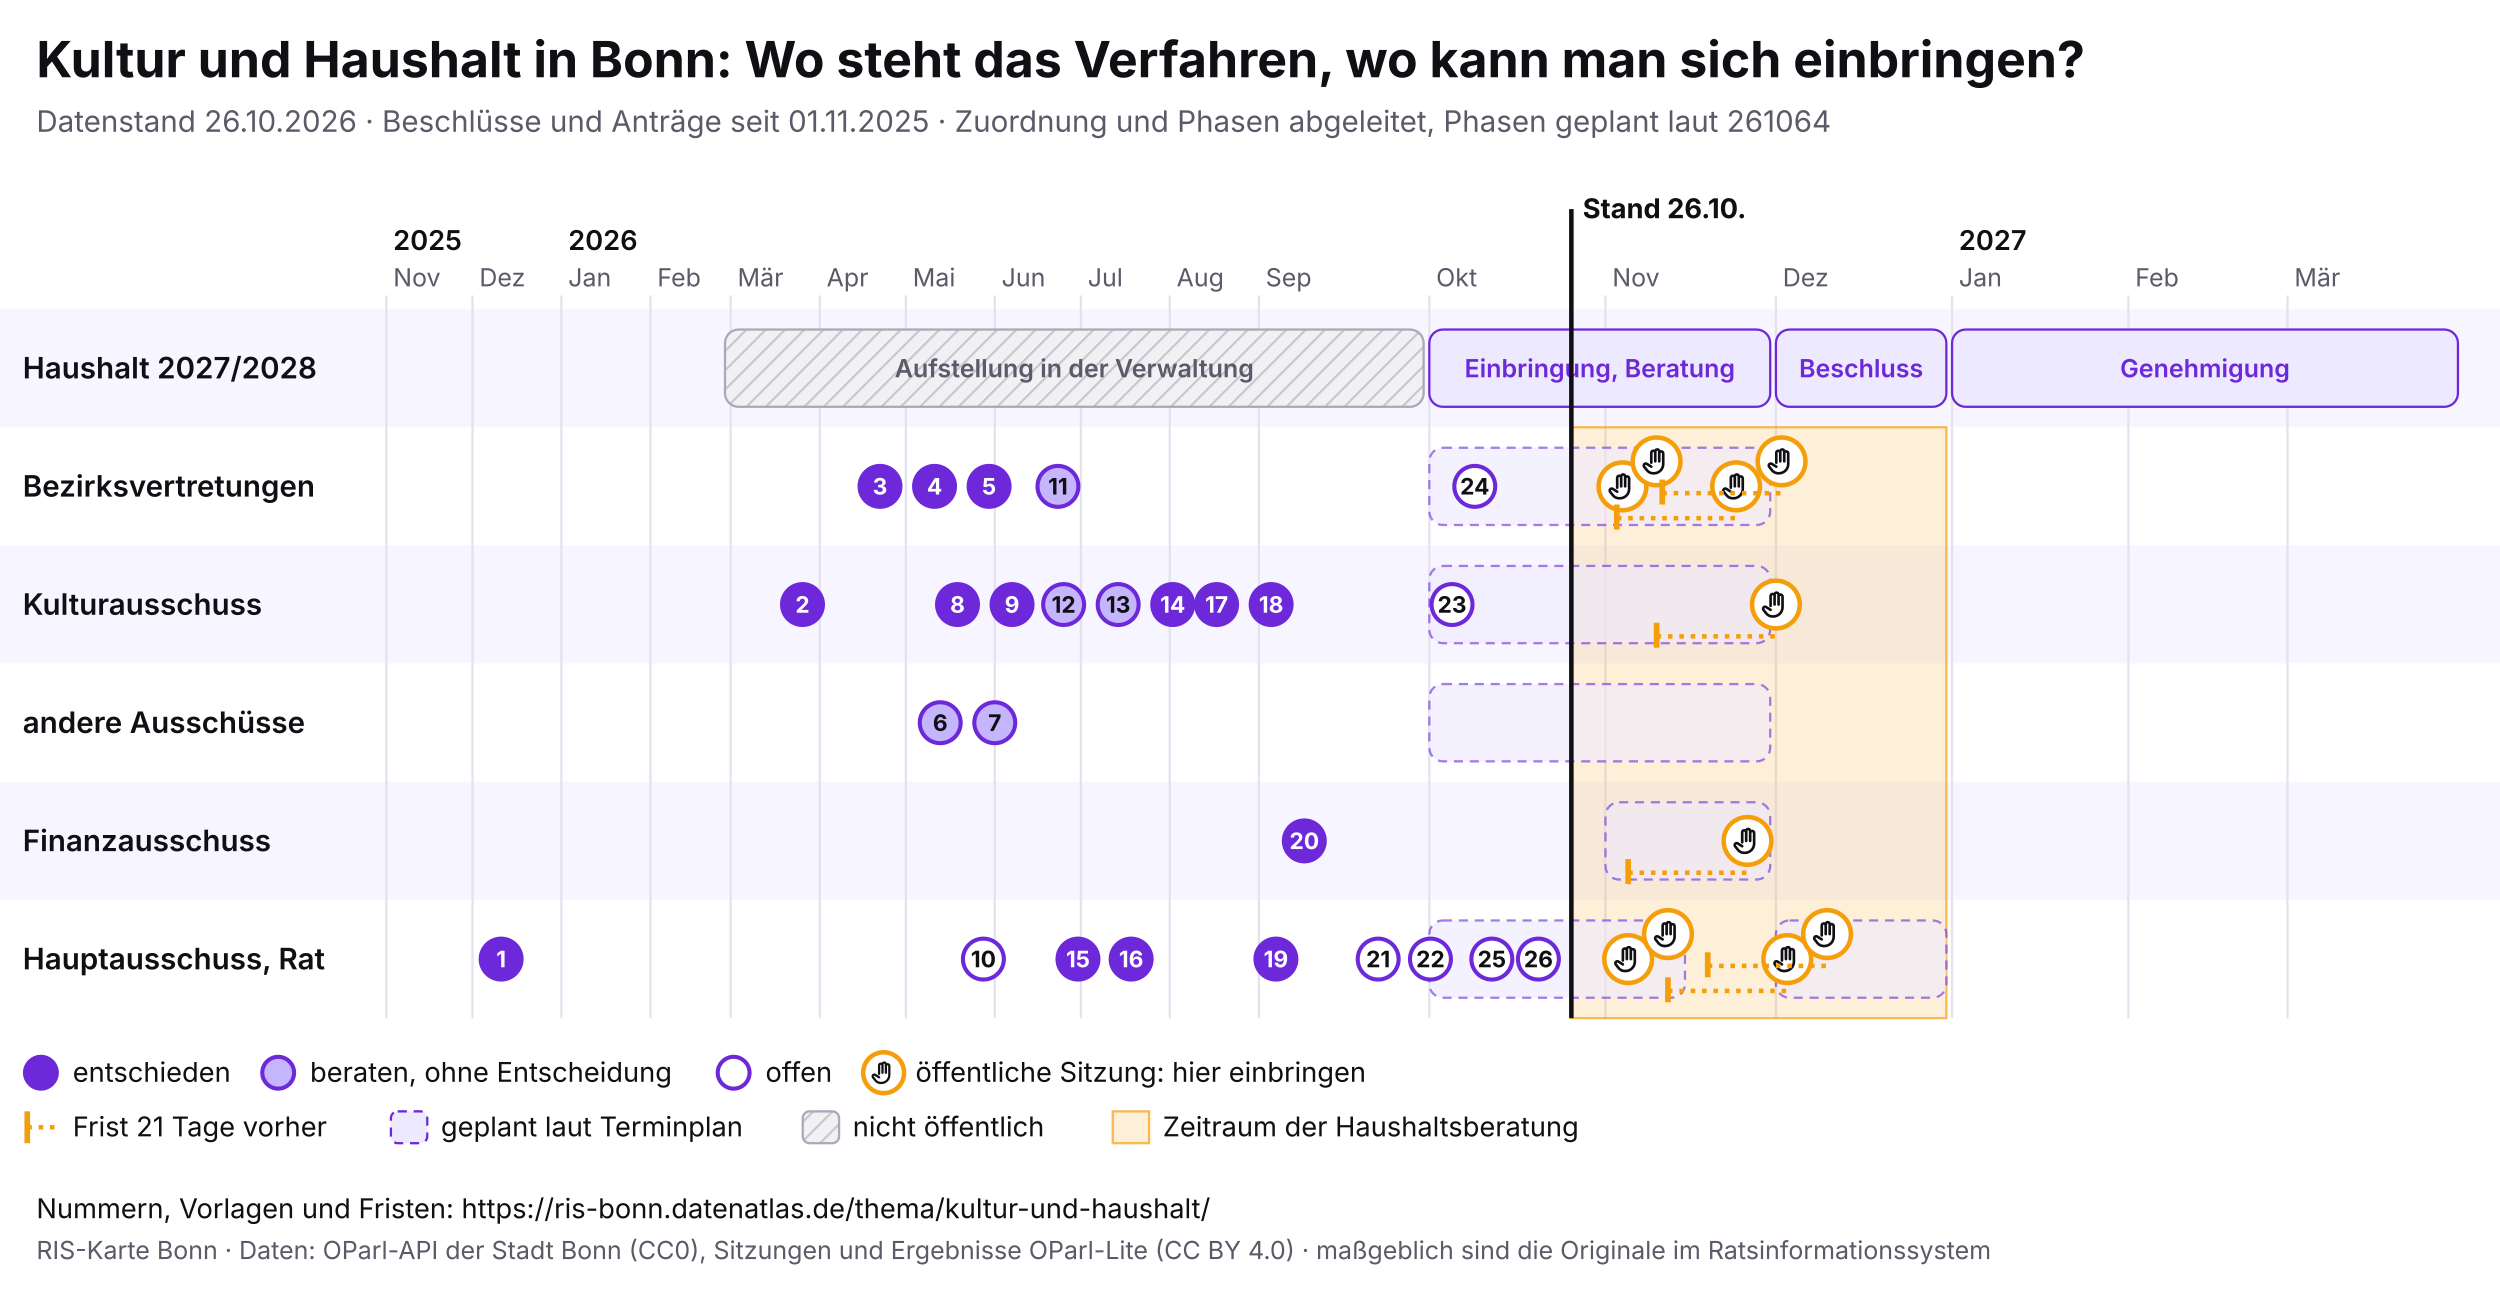
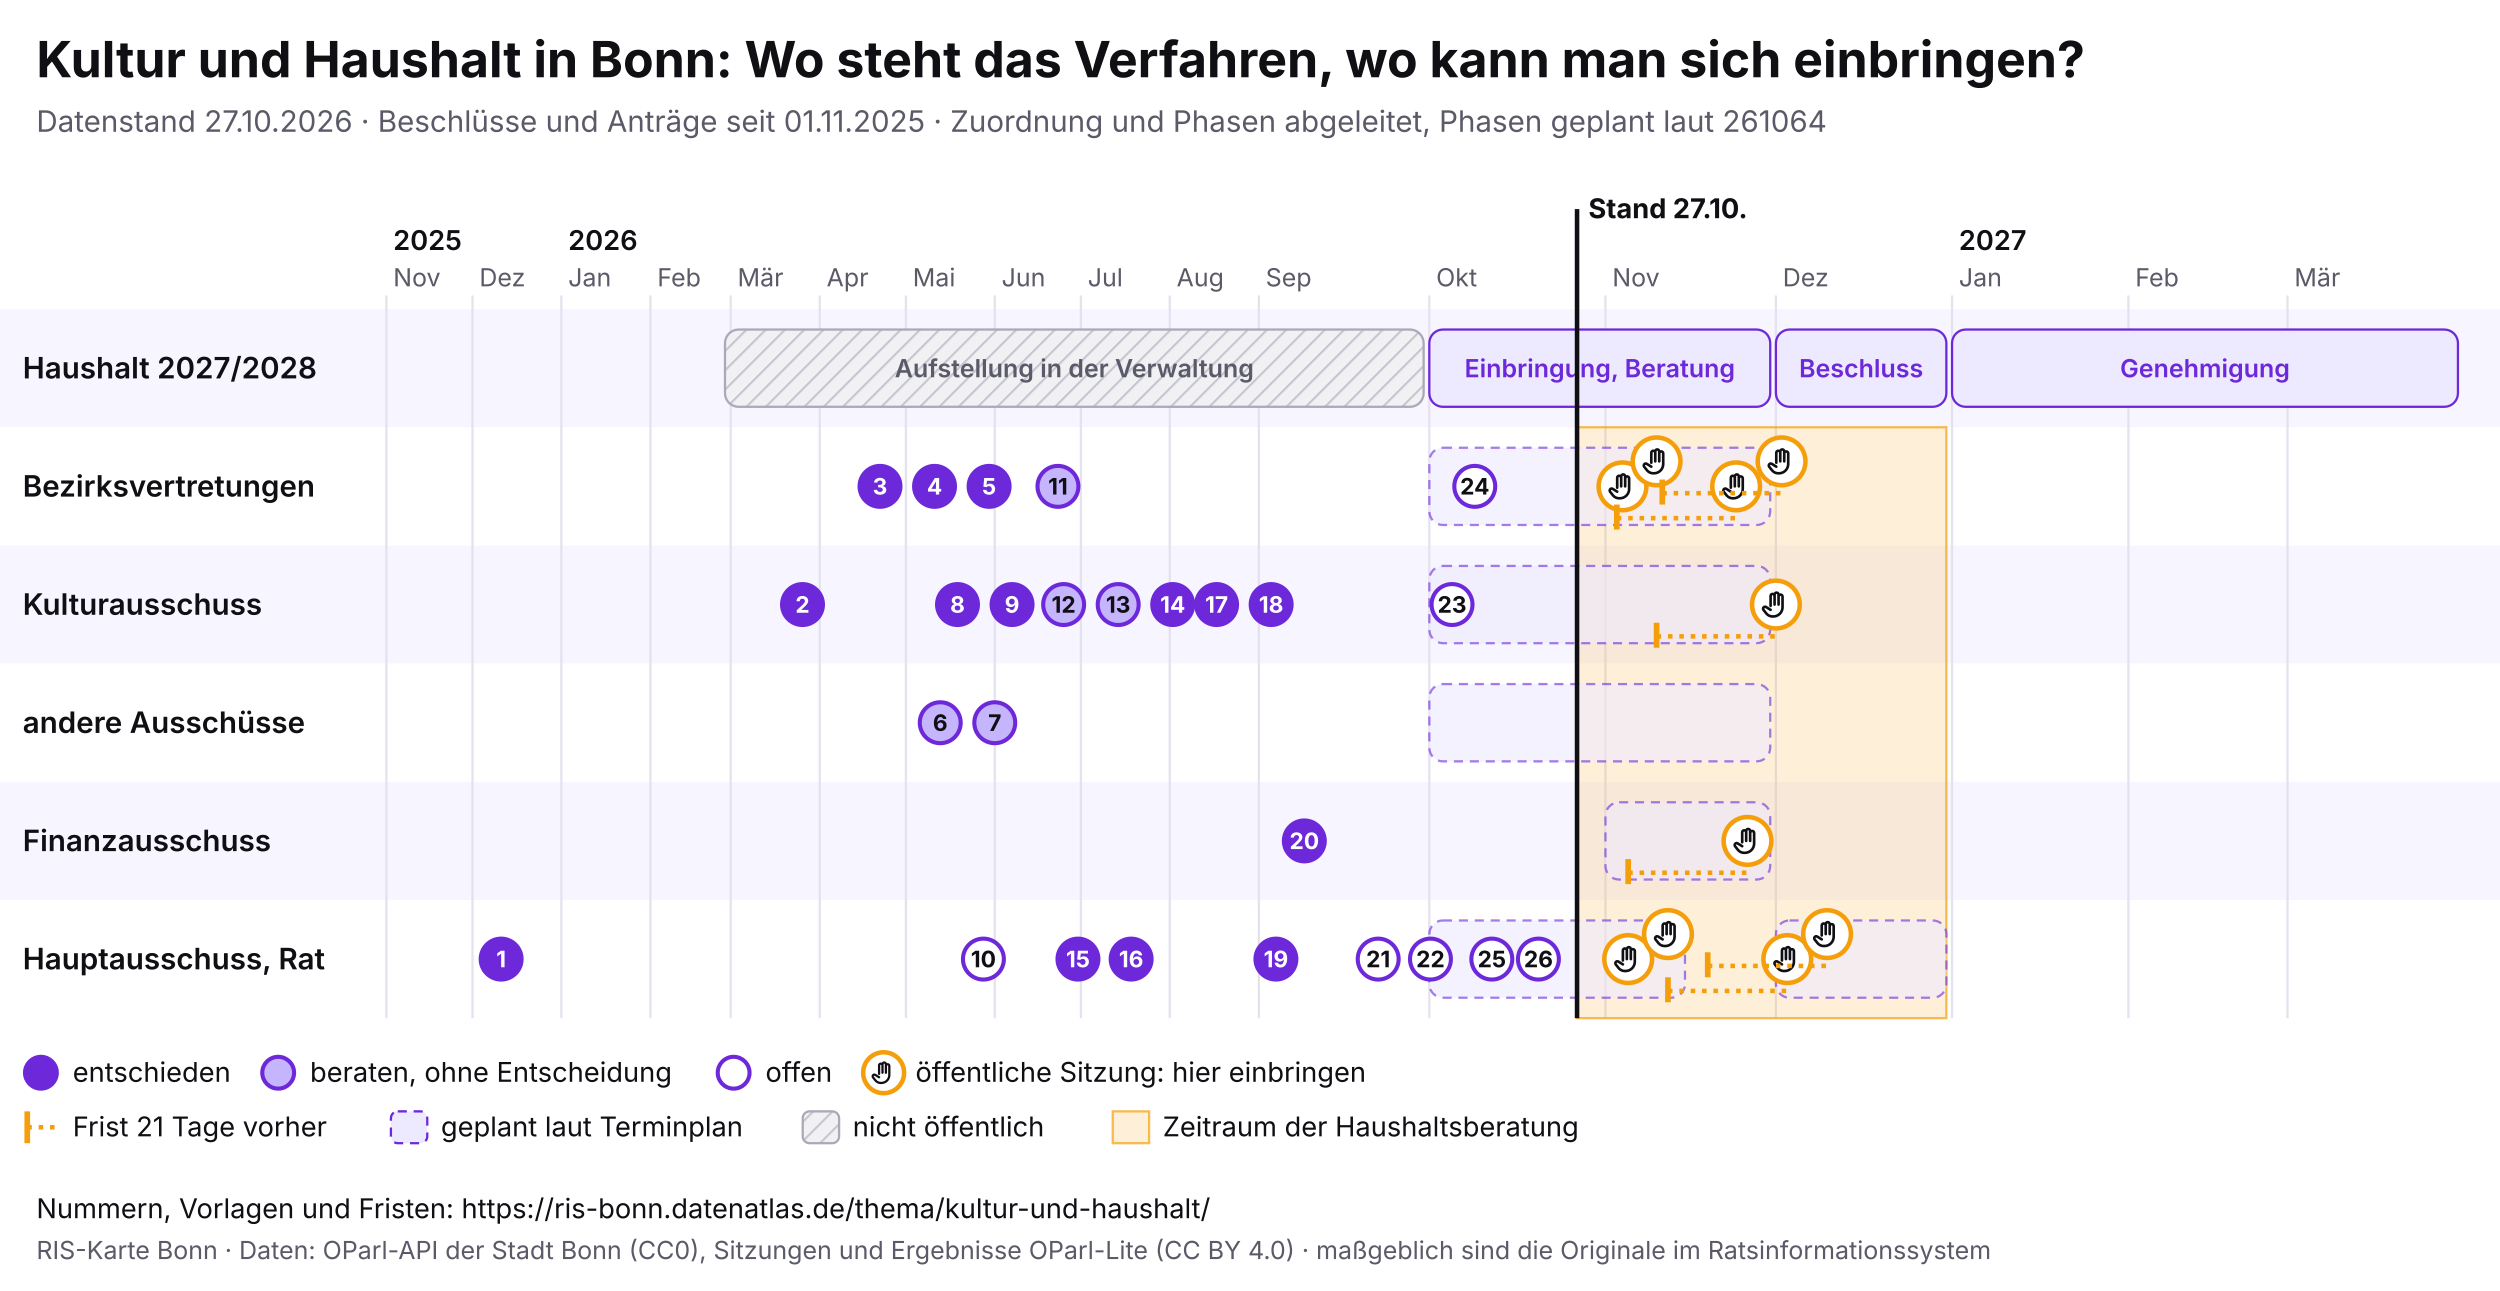
<svg xmlns="http://www.w3.org/2000/svg" viewBox="0 0 1100 568" width="1100" height="568" font-family="Inter, system-ui, sans-serif">
  <rect width="1100" height="568" fill="#ffffff" />
  <text x="16" y="34" font-size="22" font-weight="700" fill="#0f0f14">Kultur und Haushalt in Bonn: Wo steht das Verfahren, wo kann man sich einbringen?</text>
-   <text x="16" y="58" font-size="13" fill="#5a5a68">Datenstand 26.10.2026 · Beschlüsse und Anträge seit 01.11.2025 · Zuordnung und Phasen abgeleitet, Phasen geplant laut 261064</text>
+   <text x="16" y="58" font-size="13" fill="#5a5a68">Datenstand 27.10.2026 · Beschlüsse und Anträge seit 01.11.2025 · Zuordnung und Phasen abgeleitet, Phasen geplant laut 261064</text>
  <svg x="0" y="74" width="1100" height="440" viewBox="0 0 1100 440" font-family="Inter, system-ui, sans-serif">
    <defs>
      <pattern id="pb-schraffur" width="6" height="6" patternUnits="userSpaceOnUse" patternTransform="rotate(45)">
        <rect width="6" height="6" fill="#f1f1f4" />
        <line x1="0" y1="0" x2="0" y2="6" stroke="#c9c9d3" stroke-width="2" />
      </pattern>
      <symbol id="pb-hand" viewBox="0 0 24 24">
        <path d="M8 13V5.5a1.5 1.5 0 0 1 3 0V12M11 11V4.5a1.5 1.5 0 0 1 3 0V12M14 11.5V6a1.5 1.5 0 0 1 3 0v8a7 7 0 0 1-7 7h-.6a6 6 0 0 1-4.5-2.1L2.6 16a1.5 1.5 0 0 1 2.2-2L8 16" />
      </symbol>
    </defs>
    <rect x="0" y="62" width="1100" height="52" fill="#f7f5ff" />
    <text x="10" y="92.5" font-size="13" font-weight="600" fill="#0f0f14">Haushalt 2027/2028</text>
    <rect x="0" y="114" width="1100" height="52" fill="#ffffff" />
    <text x="10" y="144.5" font-size="13" font-weight="600" fill="#0f0f14">Bezirksvertretungen</text>
    <rect x="0" y="166" width="1100" height="52" fill="#f7f5ff" />
    <text x="10" y="196.5" font-size="13" font-weight="600" fill="#0f0f14">Kulturausschuss</text>
    <rect x="0" y="218" width="1100" height="52" fill="#ffffff" />
    <text x="10" y="248.5" font-size="13" font-weight="600" fill="#0f0f14">andere Ausschüsse</text>
    <rect x="0" y="270" width="1100" height="52" fill="#f7f5ff" />
    <text x="10" y="300.5" font-size="13" font-weight="600" fill="#0f0f14">Finanzausschuss</text>
    <rect x="0" y="322" width="1100" height="52" fill="#ffffff" />
    <text x="10" y="352.5" font-size="13" font-weight="600" fill="#0f0f14">Hauptausschuss, Rat</text>
    <line x1="170.0" y1="56" x2="170.0" y2="374" stroke="#e4e2ee" />
    <text x="173.0" y="52" font-size="11" fill="#5a5a68">Nov</text>
    <text x="173.0" y="36" font-size="12" font-weight="600" fill="#0f0f14">2025</text>
    <line x1="207.9" y1="56" x2="207.9" y2="374" stroke="#e4e2ee" />
    <text x="210.9" y="52" font-size="11" fill="#5a5a68">Dez</text>
    <line x1="247.0" y1="56" x2="247.0" y2="374" stroke="#e4e2ee" />
    <text x="250.0" y="52" font-size="11" fill="#5a5a68">Jan</text>
    <text x="250.0" y="36" font-size="12" font-weight="600" fill="#0f0f14">2026</text>
    <line x1="286.2" y1="56" x2="286.2" y2="374" stroke="#e4e2ee" />
    <text x="289.2" y="52" font-size="11" fill="#5a5a68">Feb</text>
    <line x1="321.5" y1="56" x2="321.5" y2="374" stroke="#e4e2ee" />
    <text x="324.5" y="52" font-size="11" fill="#5a5a68">Mär</text>
    <line x1="360.7" y1="56" x2="360.7" y2="374" stroke="#e4e2ee" />
    <text x="363.7" y="52" font-size="11" fill="#5a5a68">Apr</text>
    <line x1="398.6" y1="56" x2="398.6" y2="374" stroke="#e4e2ee" />
    <text x="401.6" y="52" font-size="11" fill="#5a5a68">Mai</text>
    <line x1="437.7" y1="56" x2="437.7" y2="374" stroke="#e4e2ee" />
    <text x="440.7" y="52" font-size="11" fill="#5a5a68">Jun</text>
    <line x1="475.6" y1="56" x2="475.6" y2="374" stroke="#e4e2ee" />
    <text x="478.6" y="52" font-size="11" fill="#5a5a68">Jul</text>
    <line x1="514.7" y1="56" x2="514.7" y2="374" stroke="#e4e2ee" />
    <text x="517.7" y="52" font-size="11" fill="#5a5a68">Aug</text>
    <line x1="553.9" y1="56" x2="553.9" y2="374" stroke="#e4e2ee" />
    <text x="556.9" y="52" font-size="11" fill="#5a5a68">Sep</text>
    <line x1="628.9" y1="56" x2="628.9" y2="374" stroke="#e4e2ee" />
    <text x="631.9" y="52" font-size="11" fill="#5a5a68">Okt</text>
    <line x1="706.4" y1="56" x2="706.4" y2="374" stroke="#e4e2ee" />
    <text x="709.4" y="52" font-size="11" fill="#5a5a68">Nov</text>
    <line x1="781.4" y1="56" x2="781.4" y2="374" stroke="#e4e2ee" />
    <text x="784.4" y="52" font-size="11" fill="#5a5a68">Dez</text>
    <line x1="858.9" y1="56" x2="858.9" y2="374" stroke="#e4e2ee" />
    <text x="861.9" y="52" font-size="11" fill="#5a5a68">Jan</text>
    <text x="861.9" y="36" font-size="12" font-weight="600" fill="#0f0f14">2027</text>
    <line x1="936.5" y1="56" x2="936.5" y2="374" stroke="#e4e2ee" />
    <text x="939.5" y="52" font-size="11" fill="#5a5a68">Feb</text>
    <line x1="1006.5" y1="56" x2="1006.5" y2="374" stroke="#e4e2ee" />
    <text x="1009.5" y="52" font-size="11" fill="#5a5a68">Mär</text>
-     <rect x="691.4" y="114" width="165.0" height="260" fill="#f59e0b" fill-opacity="0.16" stroke="#f59e0b" stroke-opacity="0.7" />
+     <rect x="693.9" y="114" width="162.5" height="260" fill="#f59e0b" fill-opacity="0.16" stroke="#f59e0b" stroke-opacity="0.7" />
    <g>
      <rect x="319.0" y="71" width="307.4" height="34" rx="6" fill="url(#pb-schraffur)" stroke="#a9a9b8" />
      <text x="472.7" y="92.0" font-size="11" text-anchor="middle" font-weight="600" fill="#5a5a68">Aufstellung in der Verwaltung</text>
    </g>
    <g>
      <rect x="628.9" y="71" width="150.0" height="34" rx="6" fill="#ede9fe" stroke="#6d28d9" />
      <text x="703.9" y="92.0" font-size="11" text-anchor="middle" font-weight="600" fill="#6d28d9">Einbringung, Beratung</text>
    </g>
    <g>
      <rect x="781.4" y="71" width="75.0" height="34" rx="6" fill="#ede9fe" stroke="#6d28d9" />
      <text x="818.9" y="92.0" font-size="11" text-anchor="middle" font-weight="600" fill="#6d28d9">Beschluss</text>
    </g>
    <g>
      <rect x="858.9" y="71" width="222.6" height="34" rx="6" fill="#ede9fe" stroke="#6d28d9" />
      <text x="970.2" y="92.0" font-size="11" text-anchor="middle" font-weight="600" fill="#6d28d9">Genehmigung</text>
    </g>
    <g>
      <rect x="628.9" y="123" width="150.0" height="34" rx="6" fill="#ede9fe" fill-opacity="0.6" stroke="#6d28d9" stroke-opacity="0.6" stroke-dasharray="4 3" />
    </g>
    <g>
      <rect x="628.9" y="175" width="150.0" height="34" rx="6" fill="#ede9fe" fill-opacity="0.6" stroke="#6d28d9" stroke-opacity="0.6" stroke-dasharray="4 3" />
    </g>
    <g>
      <rect x="628.9" y="227" width="150.0" height="34" rx="6" fill="#ede9fe" fill-opacity="0.6" stroke="#6d28d9" stroke-opacity="0.6" stroke-dasharray="4 3" />
    </g>
    <g>
      <rect x="706.4" y="279" width="72.5" height="34" rx="6" fill="#ede9fe" fill-opacity="0.6" stroke="#6d28d9" stroke-opacity="0.6" stroke-dasharray="4 3" />
    </g>
    <g>
      <rect x="628.9" y="331" width="112.5" height="34" rx="6" fill="#ede9fe" fill-opacity="0.6" stroke="#6d28d9" stroke-opacity="0.6" stroke-dasharray="4 3" />
    </g>
    <g>
      <rect x="781.4" y="331" width="75.0" height="34" rx="6" fill="#ede9fe" fill-opacity="0.6" stroke="#6d28d9" stroke-opacity="0.6" stroke-dasharray="4 3" />
    </g>
    <g>
      <circle cx="713.9" cy="140.0" r="10.5" fill="#fff" stroke="#f59e0b" stroke-width="2" />
      <use href="#pb-hand" x="706.9" y="133.0" width="14" height="14" fill="none" stroke="#0f0f14" stroke-width="2" stroke-linecap="round" stroke-linejoin="round" />
    </g>
    <g>
      <circle cx="716.4" cy="348.0" r="10.5" fill="#fff" stroke="#f59e0b" stroke-width="2" />
      <use href="#pb-hand" x="709.4" y="341.0" width="14" height="14" fill="none" stroke="#0f0f14" stroke-width="2" stroke-linecap="round" stroke-linejoin="round" />
    </g>
    <g>
      <circle cx="728.9" cy="129.0" r="10.5" fill="#fff" stroke="#f59e0b" stroke-width="2" />
      <use href="#pb-hand" x="721.9" y="122.0" width="14" height="14" fill="none" stroke="#0f0f14" stroke-width="2" stroke-linecap="round" stroke-linejoin="round" />
    </g>
    <g>
      <circle cx="733.9" cy="337.0" r="10.5" fill="#fff" stroke="#f59e0b" stroke-width="2" />
      <use href="#pb-hand" x="726.9" y="330.0" width="14" height="14" fill="none" stroke="#0f0f14" stroke-width="2" stroke-linecap="round" stroke-linejoin="round" />
    </g>
    <line x1="711.4" y1="154.0" x2="763.9" y2="154.0" stroke="#f59e0b" stroke-width="2" stroke-dasharray="2 3" />
    <line x1="711.4" y1="148.0" x2="711.4" y2="159.0" stroke="#f59e0b" stroke-width="2.5" />
    <g>
      <circle cx="763.9" cy="140.0" r="10.5" fill="#fff" stroke="#f59e0b" stroke-width="2" />
      <use href="#pb-hand" x="756.9" y="133.0" width="14" height="14" fill="none" stroke="#0f0f14" stroke-width="2" stroke-linecap="round" stroke-linejoin="round" />
    </g>
    <line x1="716.4" y1="310.0" x2="768.9" y2="310.0" stroke="#f59e0b" stroke-width="2" stroke-dasharray="2 3" />
    <line x1="716.4" y1="304.0" x2="716.4" y2="315.0" stroke="#f59e0b" stroke-width="2.5" />
    <g>
      <circle cx="768.9" cy="296.0" r="10.5" fill="#fff" stroke="#f59e0b" stroke-width="2" />
      <use href="#pb-hand" x="761.9" y="289.0" width="14" height="14" fill="none" stroke="#0f0f14" stroke-width="2" stroke-linecap="round" stroke-linejoin="round" />
    </g>
    <line x1="728.9" y1="206.0" x2="781.4" y2="206.0" stroke="#f59e0b" stroke-width="2" stroke-dasharray="2 3" />
    <line x1="728.9" y1="200.0" x2="728.9" y2="211.0" stroke="#f59e0b" stroke-width="2.5" />
    <g>
      <circle cx="781.4" cy="192.0" r="10.5" fill="#fff" stroke="#f59e0b" stroke-width="2" />
      <use href="#pb-hand" x="774.4" y="185.0" width="14" height="14" fill="none" stroke="#0f0f14" stroke-width="2" stroke-linecap="round" stroke-linejoin="round" />
    </g>
    <line x1="731.4" y1="143.0" x2="783.9" y2="143.0" stroke="#f59e0b" stroke-width="2" stroke-dasharray="2 3" />
    <line x1="731.4" y1="137.0" x2="731.4" y2="148.0" stroke="#f59e0b" stroke-width="2.5" />
    <g>
      <circle cx="783.9" cy="129.0" r="10.5" fill="#fff" stroke="#f59e0b" stroke-width="2" />
      <use href="#pb-hand" x="776.9" y="122.0" width="14" height="14" fill="none" stroke="#0f0f14" stroke-width="2" stroke-linecap="round" stroke-linejoin="round" />
    </g>
    <line x1="733.9" y1="362.0" x2="786.4" y2="362.0" stroke="#f59e0b" stroke-width="2" stroke-dasharray="2 3" />
    <line x1="733.9" y1="356.0" x2="733.9" y2="367.0" stroke="#f59e0b" stroke-width="2.5" />
    <g>
      <circle cx="786.4" cy="348.0" r="10.5" fill="#fff" stroke="#f59e0b" stroke-width="2" />
      <use href="#pb-hand" x="779.4" y="341.0" width="14" height="14" fill="none" stroke="#0f0f14" stroke-width="2" stroke-linecap="round" stroke-linejoin="round" />
    </g>
    <line x1="751.4" y1="351.0" x2="803.9" y2="351.0" stroke="#f59e0b" stroke-width="2" stroke-dasharray="2 3" />
    <line x1="751.4" y1="345.0" x2="751.4" y2="356.0" stroke="#f59e0b" stroke-width="2.5" />
    <g>
      <circle cx="803.9" cy="337.0" r="10.5" fill="#fff" stroke="#f59e0b" stroke-width="2" />
      <use href="#pb-hand" x="796.9" y="330.0" width="14" height="14" fill="none" stroke="#0f0f14" stroke-width="2" stroke-linecap="round" stroke-linejoin="round" />
    </g>
    <g>
      <circle cx="220.5" cy="348.0" r="9" fill="#6d28d9" stroke="#6d28d9" stroke-width="1.8" />
      <text x="220.5" y="351.6" font-size="10" font-weight="700" text-anchor="middle" fill="#fff">1</text>
    </g>
    <g>
      <circle cx="353.1" cy="192.0" r="9" fill="#6d28d9" stroke="#6d28d9" stroke-width="1.8" />
      <text x="353.1" y="195.6" font-size="10" font-weight="700" text-anchor="middle" fill="#fff">2</text>
    </g>
    <g>
      <circle cx="387.2" cy="140.0" r="9" fill="#6d28d9" stroke="#6d28d9" stroke-width="1.8" />
      <text x="387.2" y="143.6" font-size="10" font-weight="700" text-anchor="middle" fill="#fff">3</text>
    </g>
    <g>
      <circle cx="411.2" cy="140.0" r="9" fill="#6d28d9" stroke="#6d28d9" stroke-width="1.8" />
      <text x="411.2" y="143.6" font-size="10" font-weight="700" text-anchor="middle" fill="#fff">4</text>
    </g>
    <g>
      <circle cx="435.2" cy="140.0" r="9" fill="#6d28d9" stroke="#6d28d9" stroke-width="1.8" />
      <text x="435.2" y="143.6" font-size="10" font-weight="700" text-anchor="middle" fill="#fff">5</text>
    </g>
    <g>
      <circle cx="413.7" cy="244.0" r="9" fill="#c4b5fd" stroke="#6d28d9" stroke-width="1.8" />
      <text x="413.7" y="247.6" font-size="10" font-weight="700" text-anchor="middle" fill="#0f0f14">6</text>
    </g>
    <g>
      <circle cx="437.7" cy="244.0" r="9" fill="#c4b5fd" stroke="#6d28d9" stroke-width="1.8" />
      <text x="437.7" y="247.6" font-size="10" font-weight="700" text-anchor="middle" fill="#0f0f14">7</text>
    </g>
    <g>
      <circle cx="421.3" cy="192.0" r="9" fill="#6d28d9" stroke="#6d28d9" stroke-width="1.8" />
      <text x="421.3" y="195.6" font-size="10" font-weight="700" text-anchor="middle" fill="#fff">8</text>
    </g>
    <g>
      <circle cx="445.3" cy="192.0" r="9" fill="#6d28d9" stroke="#6d28d9" stroke-width="1.8" />
      <text x="445.3" y="195.6" font-size="10" font-weight="700" text-anchor="middle" fill="#fff">9</text>
    </g>
    <g>
      <circle cx="432.7" cy="348.0" r="9" fill="#fff" stroke="#6d28d9" stroke-width="1.8" />
      <text x="432.7" y="351.6" font-size="10" font-weight="700" text-anchor="middle" fill="#0f0f14">10</text>
    </g>
    <g>
      <circle cx="465.5" cy="140.0" r="9" fill="#c4b5fd" stroke="#6d28d9" stroke-width="1.8" />
      <text x="465.5" y="143.6" font-size="10" font-weight="700" text-anchor="middle" fill="#0f0f14">11</text>
    </g>
    <g>
      <circle cx="468.0" cy="192.0" r="9" fill="#c4b5fd" stroke="#6d28d9" stroke-width="1.8" />
      <text x="468.0" y="195.6" font-size="10" font-weight="700" text-anchor="middle" fill="#0f0f14">12</text>
    </g>
    <g>
      <circle cx="492.0" cy="192.0" r="9" fill="#c4b5fd" stroke="#6d28d9" stroke-width="1.8" />
      <text x="492.0" y="195.6" font-size="10" font-weight="700" text-anchor="middle" fill="#0f0f14">13</text>
    </g>
    <g>
      <circle cx="516.0" cy="192.0" r="9" fill="#6d28d9" stroke="#6d28d9" stroke-width="1.8" />
      <text x="516.0" y="195.6" font-size="10" font-weight="700" text-anchor="middle" fill="#fff">14</text>
    </g>
    <g>
      <circle cx="474.3" cy="348.0" r="9" fill="#6d28d9" stroke="#6d28d9" stroke-width="1.8" />
      <text x="474.3" y="351.6" font-size="10" font-weight="700" text-anchor="middle" fill="#fff">15</text>
    </g>
    <g>
      <circle cx="497.7" cy="348.0" r="9" fill="#6d28d9" stroke="#6d28d9" stroke-width="1.8" />
      <text x="497.7" y="351.6" font-size="10" font-weight="700" text-anchor="middle" fill="#fff">16</text>
    </g>
    <g>
      <circle cx="535.3" cy="192.0" r="9" fill="#6d28d9" stroke="#6d28d9" stroke-width="1.8" />
      <text x="535.3" y="195.6" font-size="10" font-weight="700" text-anchor="middle" fill="#fff">17</text>
    </g>
    <g>
      <circle cx="559.3" cy="192.0" r="9" fill="#6d28d9" stroke="#6d28d9" stroke-width="1.8" />
      <text x="559.3" y="195.6" font-size="10" font-weight="700" text-anchor="middle" fill="#fff">18</text>
    </g>
    <g>
      <circle cx="561.4" cy="348.0" r="9" fill="#6d28d9" stroke="#6d28d9" stroke-width="1.8" />
      <text x="561.4" y="351.6" font-size="10" font-weight="700" text-anchor="middle" fill="#fff">19</text>
    </g>
    <g>
      <circle cx="573.9" cy="296.0" r="9" fill="#6d28d9" stroke="#6d28d9" stroke-width="1.8" />
      <text x="573.9" y="299.6" font-size="10" font-weight="700" text-anchor="middle" fill="#fff">20</text>
    </g>
    <g>
      <circle cx="606.4" cy="348.0" r="9" fill="#fff" stroke="#6d28d9" stroke-width="1.8" />
      <text x="606.4" y="351.6" font-size="10" font-weight="700" text-anchor="middle" fill="#0f0f14">21</text>
    </g>
    <g>
      <circle cx="629.4" cy="348.0" r="9" fill="#fff" stroke="#6d28d9" stroke-width="1.8" />
      <text x="629.4" y="351.6" font-size="10" font-weight="700" text-anchor="middle" fill="#0f0f14">22</text>
    </g>
    <g>
      <circle cx="638.9" cy="192.0" r="9" fill="#fff" stroke="#6d28d9" stroke-width="1.8" />
      <text x="638.9" y="195.6" font-size="10" font-weight="700" text-anchor="middle" fill="#0f0f14">23</text>
    </g>
    <g>
      <circle cx="648.9" cy="140.0" r="9" fill="#fff" stroke="#6d28d9" stroke-width="1.8" />
      <text x="648.9" y="143.6" font-size="10" font-weight="700" text-anchor="middle" fill="#0f0f14">24</text>
    </g>
    <g>
      <circle cx="656.4" cy="348.0" r="9" fill="#fff" stroke="#6d28d9" stroke-width="1.8" />
      <text x="656.4" y="351.6" font-size="10" font-weight="700" text-anchor="middle" fill="#0f0f14">25</text>
    </g>
    <g>
      <circle cx="676.9" cy="348.0" r="9" fill="#fff" stroke="#6d28d9" stroke-width="1.8" />
      <text x="676.9" y="351.6" font-size="10" font-weight="700" text-anchor="middle" fill="#0f0f14">26</text>
    </g>
-     <line x1="691.4" y1="18" x2="691.4" y2="374" stroke="#0f0f14" stroke-width="2" pointer-events="none" />
-     <text x="696.4" y="22" font-size="12" font-weight="700" fill="#0f0f14">Stand 26.10.</text>
+     <line x1="693.9" y1="18" x2="693.9" y2="374" stroke="#0f0f14" stroke-width="2" pointer-events="none" />
+     <text x="698.9" y="22" font-size="12" font-weight="700" fill="#0f0f14">Stand 27.10.</text>
    <circle cx="18" cy="398" r="7" fill="#6d28d9" stroke="#6d28d9" stroke-width="1.8" />
    <text x="32" y="402" font-size="12" fill="#0f0f14">entschieden</text>
    <circle cx="122.4" cy="398" r="7" fill="#c4b5fd" stroke="#6d28d9" stroke-width="1.8" />
    <text x="136.4" y="402" font-size="12" fill="#0f0f14">beraten, ohne Entscheidung</text>
    <circle cx="322.8" cy="398" r="7" fill="#fff" stroke="#6d28d9" stroke-width="1.8" />
    <text x="336.8" y="402" font-size="12" fill="#0f0f14">offen</text>
    <circle cx="388.8" cy="398" r="9" fill="#fff" stroke="#f59e0b" stroke-width="2" />
    <use href="#pb-hand" x="382.8" y="392" width="12" height="12" fill="none" stroke="#0f0f14" stroke-width="2" stroke-linecap="round" stroke-linejoin="round" />
    <text x="402.8" y="402" font-size="12" fill="#0f0f14">öffentliche Sitzung: hier einbringen</text>
    <line x1="12" y1="415" x2="12" y2="429" stroke="#f59e0b" stroke-width="2.5" />
    <line x1="12" y1="422" x2="26" y2="422" stroke="#f59e0b" stroke-width="2" stroke-dasharray="2 3" />
    <text x="32" y="426" font-size="12" fill="#0f0f14">Frist 21 Tage vorher</text>
    <rect x="172.0" y="415" width="16" height="14" rx="3" fill="#ede9fe" stroke="#6d28d9" stroke-dasharray="4 3" />
    <text x="194.0" y="426" font-size="12" fill="#0f0f14">geplant laut Terminplan</text>
    <rect x="353.2" y="415" width="16" height="14" rx="3" fill="url(#pb-schraffur)" stroke="#a9a9b8" />
    <text x="375.2" y="426" font-size="12" fill="#0f0f14">nicht öffentlich</text>
    <rect x="489.6" y="415" width="16" height="14" fill="#f59e0b" fill-opacity="0.16" stroke="#f59e0b" stroke-opacity="0.7" />
    <text x="511.6" y="426" font-size="12" fill="#0f0f14">Zeitraum der Haushaltsberatung</text>
  </svg>
  <text x="16" y="536" font-size="12" fill="#0f0f14">Nummern, Vorlagen und Fristen: https://ris-bonn.datenatlas.de/thema/kultur-und-haushalt/</text>
  <text x="16" y="554" font-size="11" fill="#5a5a68">RIS-Karte Bonn · Daten: OParl-API der Stadt Bonn (CC0), Sitzungen und Ergebnisse OParl-Lite (CC BY 4.0) · maßgeblich sind die Originale im Ratsinformationssystem</text>
</svg>
